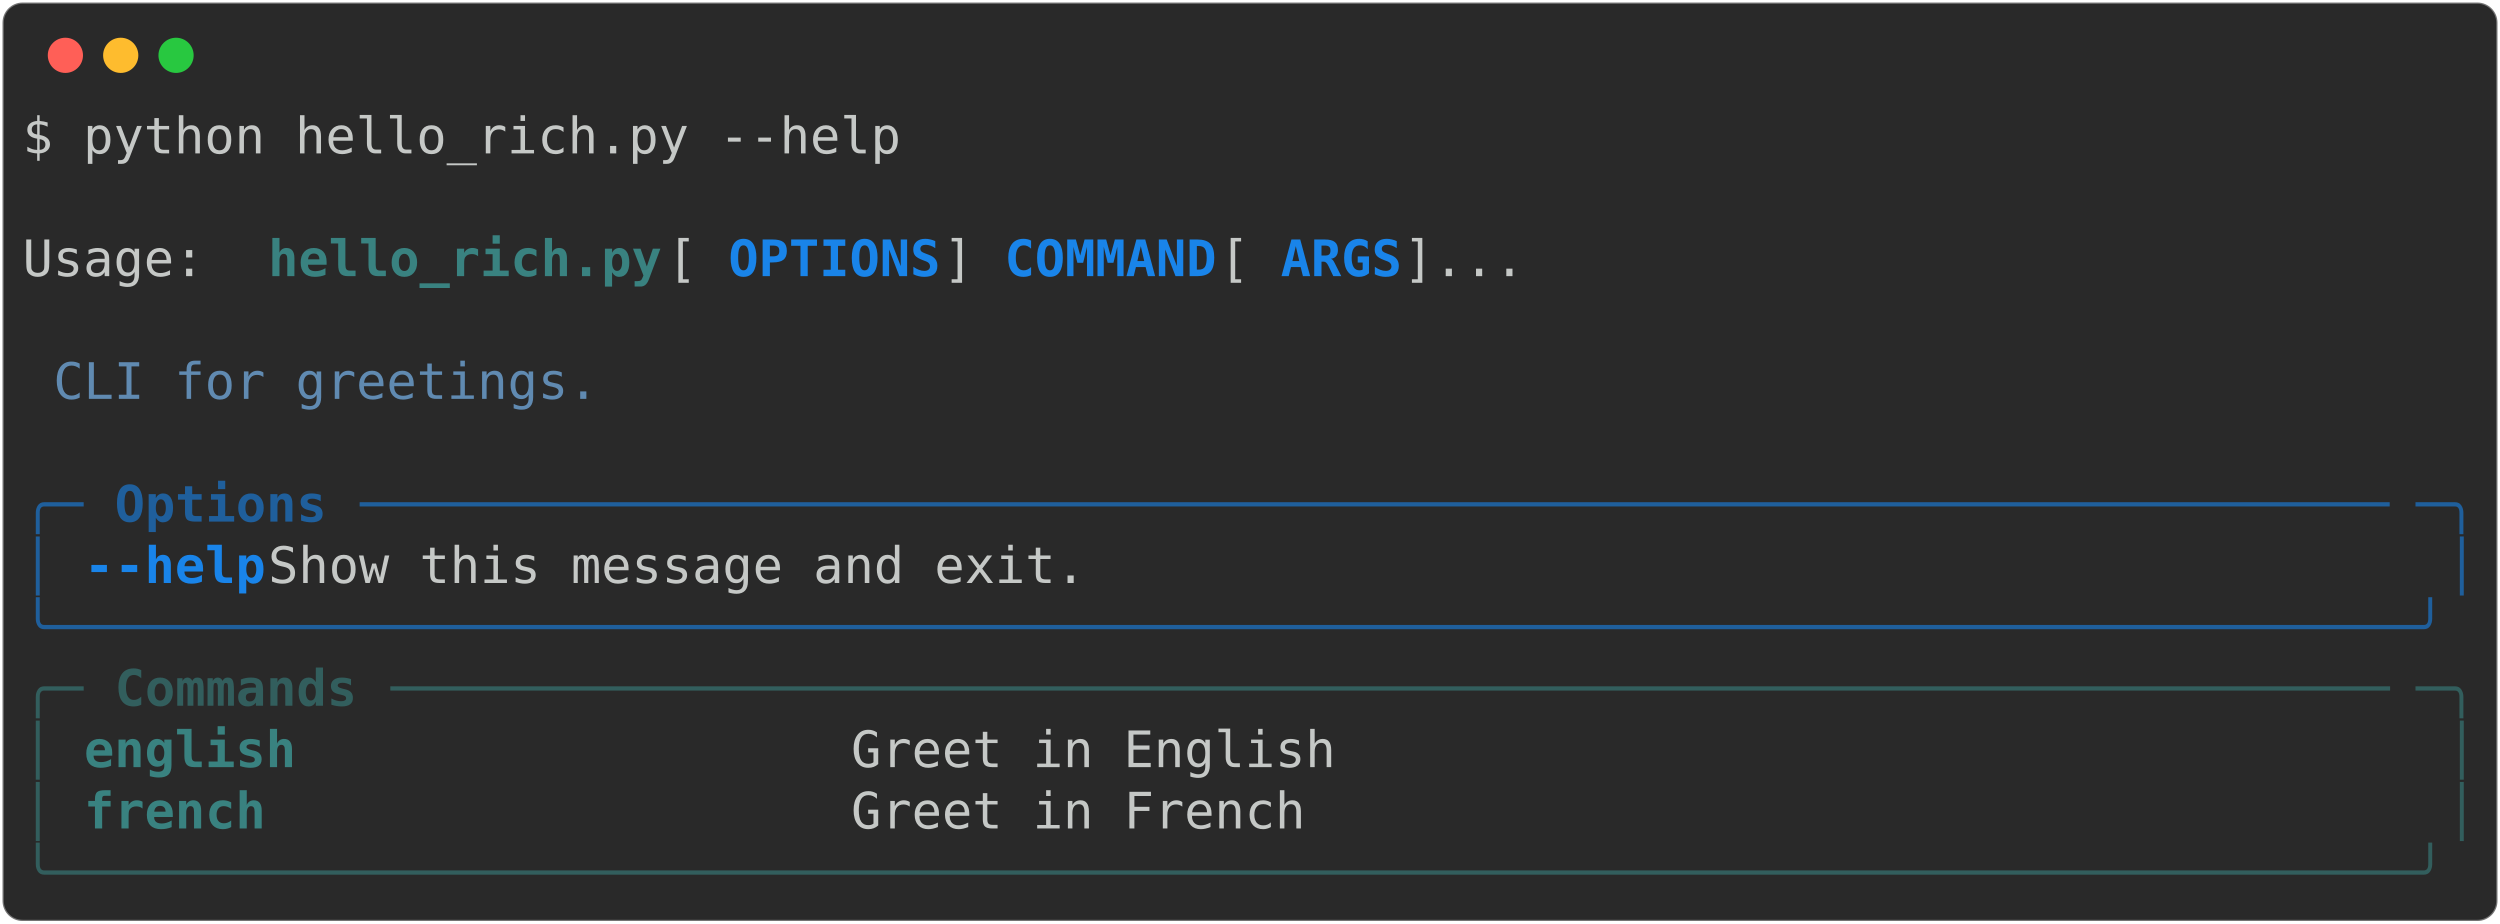
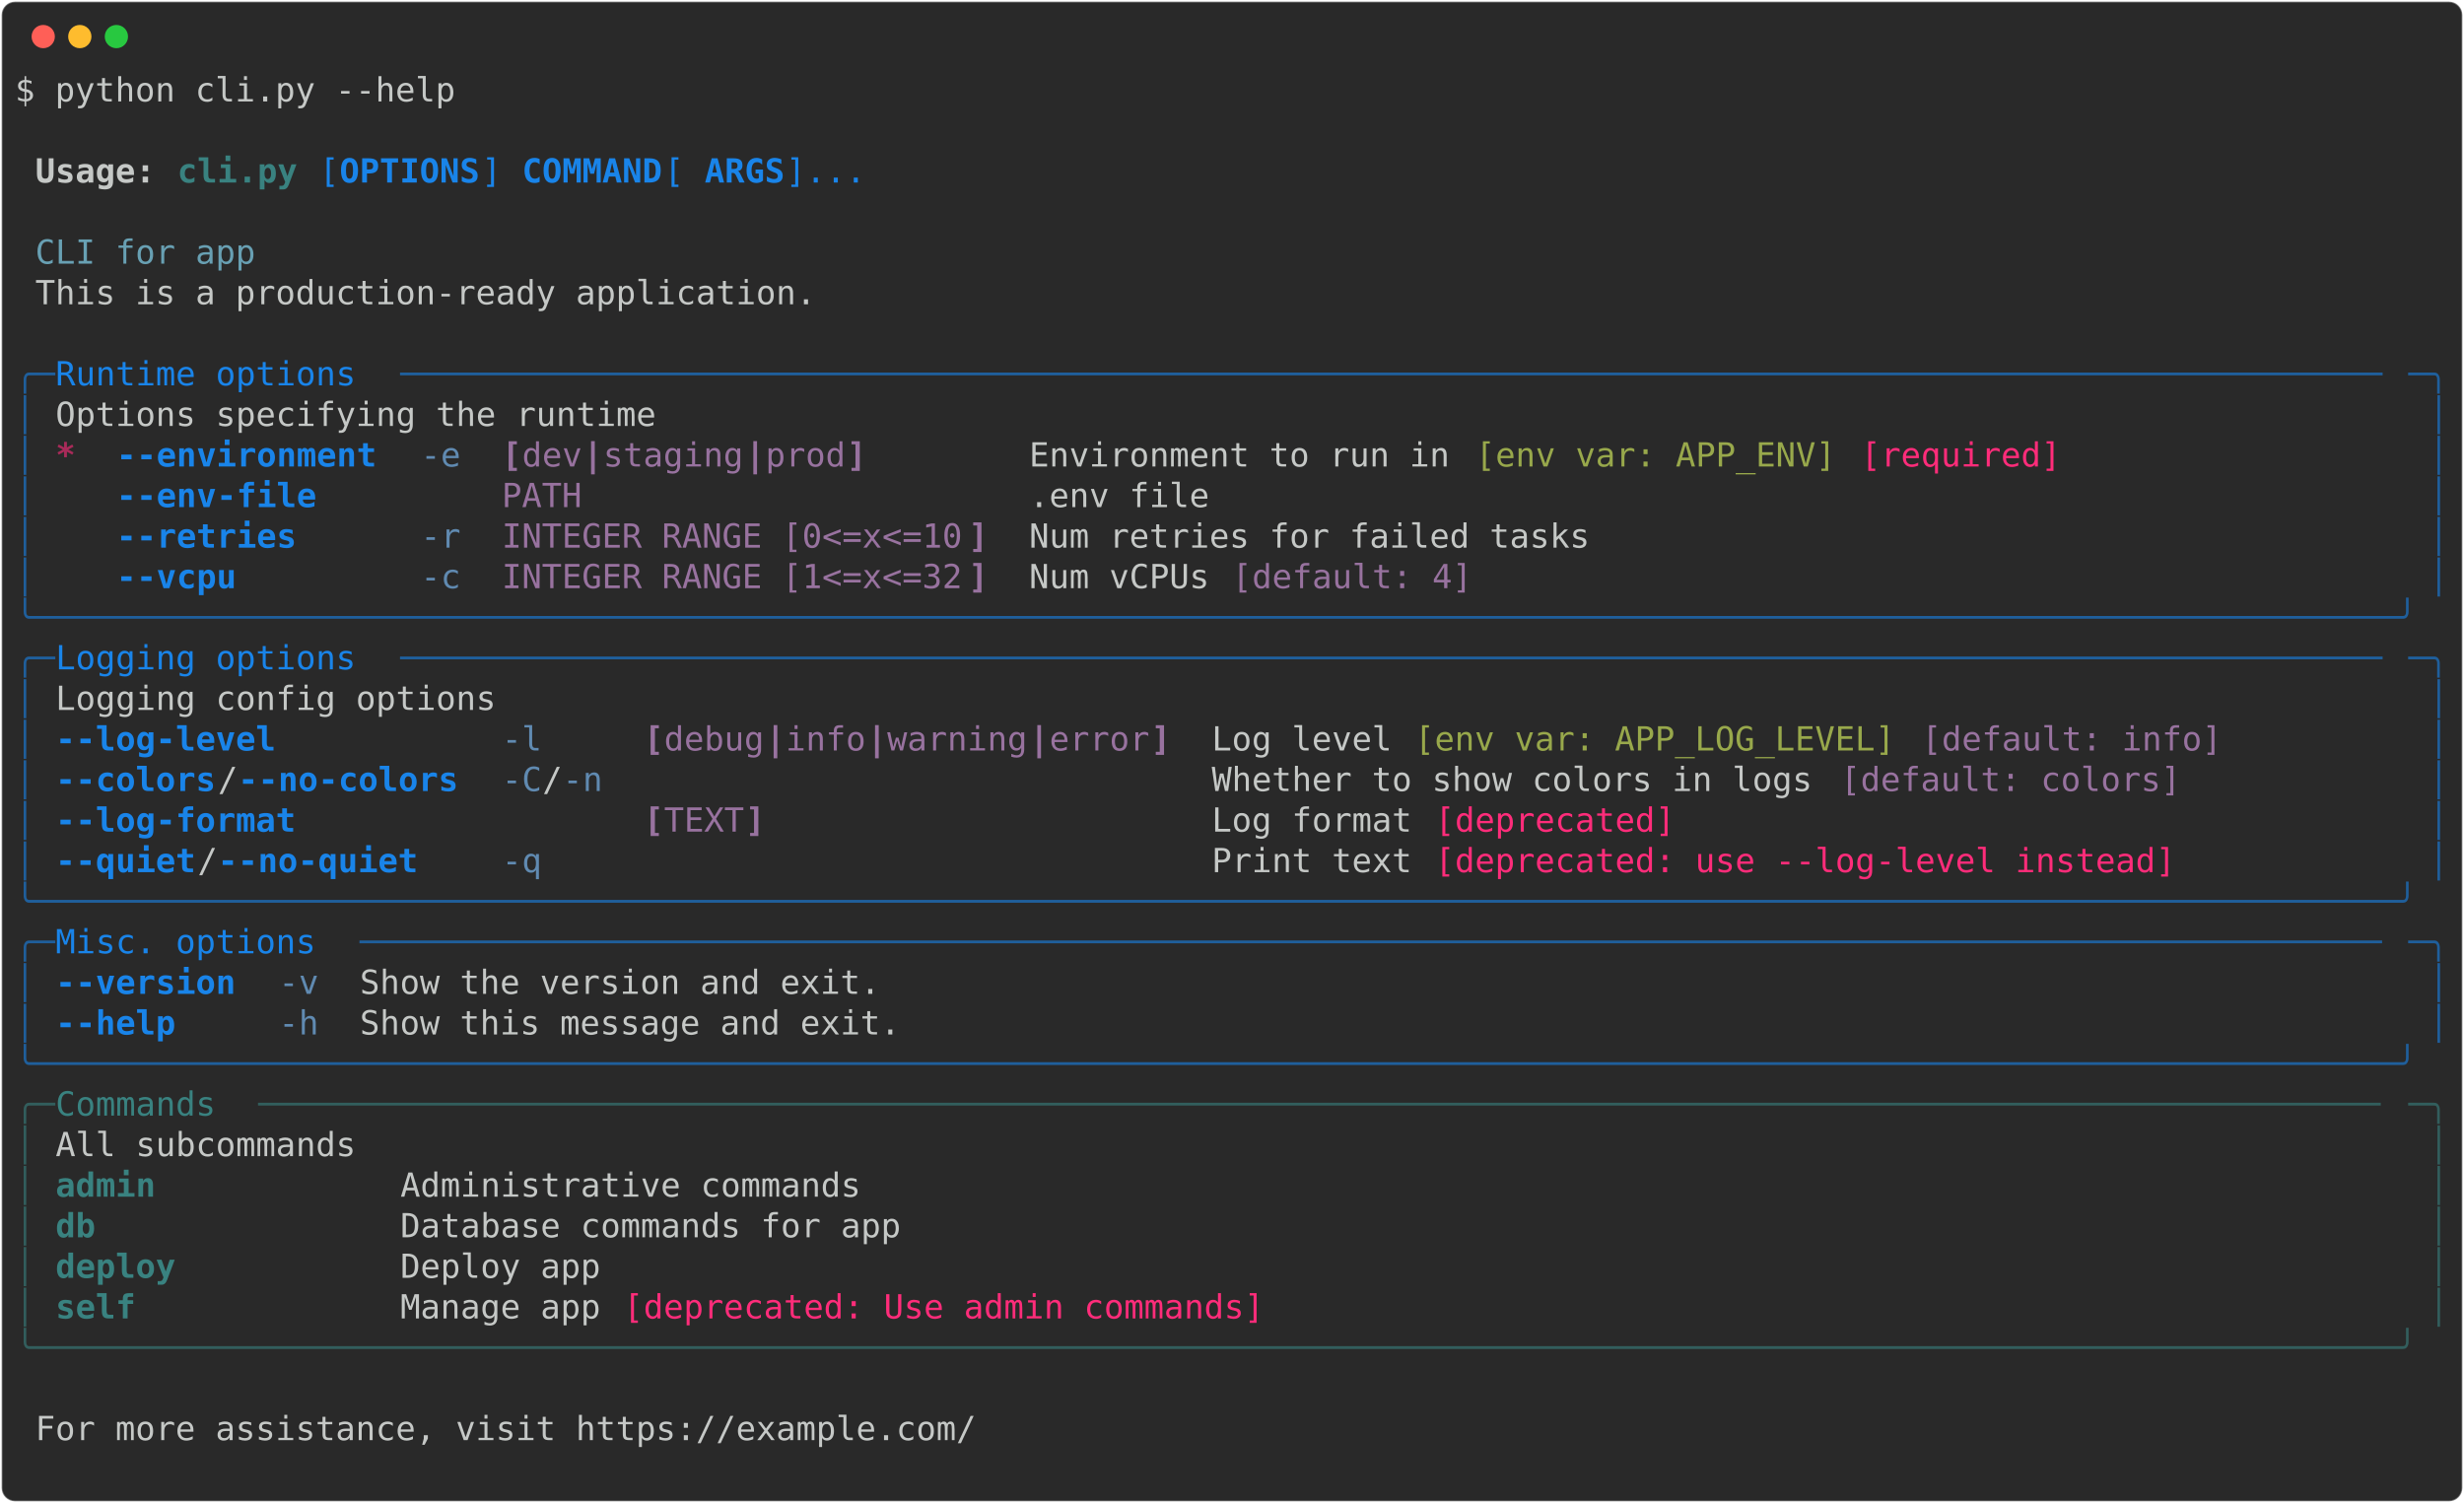
- <svg xmlns="http://www.w3.org/2000/svg" class="rich-terminal" viewBox="0 0 994 367.2">
+ <svg xmlns="http://www.w3.org/2000/svg" class="rich-terminal" viewBox="0 0 1482 904.0">
  <style>

    @font-face {
        font-family: "Fira Code";
        src: local("FiraCode-Regular"),
                url("https://cdnjs.cloudflare.com/ajax/libs/firacode/6.2.0/woff2/FiraCode-Regular.woff2") format("woff2"),
                url("https://cdnjs.cloudflare.com/ajax/libs/firacode/6.2.0/woff/FiraCode-Regular.woff") format("woff");
        font-style: normal;
        font-weight: 400;
    }
    @font-face {
        font-family: "Fira Code";
        src: local("FiraCode-Bold"),
                url("https://cdnjs.cloudflare.com/ajax/libs/firacode/6.2.0/woff2/FiraCode-Bold.woff2") format("woff2"),
                url("https://cdnjs.cloudflare.com/ajax/libs/firacode/6.2.0/woff/FiraCode-Bold.woff") format("woff");
        font-style: bold;
        font-weight: 700;
    }

-     .terminal-975480862-matrix {
+     .terminal-194782151-matrix {
        font-family: Fira Code, monospace;
        font-size: 20px;
        line-height: 24.4px;
        font-variant-east-asian: full-width;
    }

-     .terminal-975480862-title {
+     .terminal-194782151-title {
        font-size: 18px;
        font-weight: bold;
        font-family: arial;
    }

-     .terminal-975480862-r1 { fill: #c5c8c6 }
- .terminal-975480862-r2 { fill: #398280;font-weight: bold }
- .terminal-975480862-r3 { fill: #1984e9;font-weight: bold }
- .terminal-975480862-r4 { fill: #608ab1 }
- .terminal-975480862-r5 { fill: #1f5f9c }
- .terminal-975480862-r6 { fill: #1f5f9c;font-weight: bold }
- .terminal-975480862-r7 { fill: #325e5d }
- .terminal-975480862-r8 { fill: #325e5d;font-weight: bold }
+     .terminal-194782151-r1 { fill: #c5c8c6 }
+ .terminal-194782151-r2 { fill: #c5c8c6;font-weight: bold }
+ .terminal-194782151-r3 { fill: #398280;font-weight: bold }
+ .terminal-194782151-r4 { fill: #1984e9 }
+ .terminal-194782151-r5 { fill: #1984e9;font-weight: bold }
+ .terminal-194782151-r6 { fill: #68a0b3 }
+ .terminal-194782151-r7 { fill: #1f5f9c }
+ .terminal-194782151-r8 { fill: #a92a59;font-weight: bold }
+ .terminal-194782151-r9 { fill: #608ab1 }
+ .terminal-194782151-r10 { fill: #98729f;font-weight: bold }
+ .terminal-194782151-r11 { fill: #98729f }
+ .terminal-194782151-r12 { fill: #98a84b }
+ .terminal-194782151-r13 { fill: #ff2c7a }
+ .terminal-194782151-r14 { fill: #325e5d }
+ .terminal-194782151-r15 { fill: #398280 }
    </style>
  <defs>
-     <clipPath id="terminal-975480862-clip-terminal">
-       <rect x="0" y="0" width="975.0" height="316.2" />
-     </clipPath>
-     <clipPath id="terminal-975480862-line-0">
-       <rect x="0" y="1.5" width="976" height="24.65" />
-     </clipPath>
-     <clipPath id="terminal-975480862-line-1">
-       <rect x="0" y="25.9" width="976" height="24.65" />
-     </clipPath>
-     <clipPath id="terminal-975480862-line-2">
-       <rect x="0" y="50.3" width="976" height="24.65" />
-     </clipPath>
-     <clipPath id="terminal-975480862-line-3">
-       <rect x="0" y="74.7" width="976" height="24.65" />
-     </clipPath>
-     <clipPath id="terminal-975480862-line-4">
-       <rect x="0" y="99.1" width="976" height="24.65" />
-     </clipPath>
-     <clipPath id="terminal-975480862-line-5">
-       <rect x="0" y="123.5" width="976" height="24.65" />
-     </clipPath>
-     <clipPath id="terminal-975480862-line-6">
-       <rect x="0" y="147.9" width="976" height="24.65" />
-     </clipPath>
-     <clipPath id="terminal-975480862-line-7">
-       <rect x="0" y="172.3" width="976" height="24.65" />
-     </clipPath>
-     <clipPath id="terminal-975480862-line-8">
-       <rect x="0" y="196.7" width="976" height="24.65" />
-     </clipPath>
-     <clipPath id="terminal-975480862-line-9">
-       <rect x="0" y="221.1" width="976" height="24.65" />
-     </clipPath>
-     <clipPath id="terminal-975480862-line-10">
-       <rect x="0" y="245.5" width="976" height="24.65" />
-     </clipPath>
-     <clipPath id="terminal-975480862-line-11">
-       <rect x="0" y="269.9" width="976" height="24.65" />
+     <clipPath id="terminal-194782151-clip-terminal">
+       <rect x="0" y="0" width="1463.0" height="853.0" />
+     </clipPath>
+     <clipPath id="terminal-194782151-line-0">
+       <rect x="0" y="1.5" width="1464" height="24.65" />
+     </clipPath>
+     <clipPath id="terminal-194782151-line-1">
+       <rect x="0" y="25.9" width="1464" height="24.65" />
+     </clipPath>
+     <clipPath id="terminal-194782151-line-2">
+       <rect x="0" y="50.3" width="1464" height="24.65" />
+     </clipPath>
+     <clipPath id="terminal-194782151-line-3">
+       <rect x="0" y="74.7" width="1464" height="24.65" />
+     </clipPath>
+     <clipPath id="terminal-194782151-line-4">
+       <rect x="0" y="99.1" width="1464" height="24.65" />
+     </clipPath>
+     <clipPath id="terminal-194782151-line-5">
+       <rect x="0" y="123.5" width="1464" height="24.65" />
+     </clipPath>
+     <clipPath id="terminal-194782151-line-6">
+       <rect x="0" y="147.9" width="1464" height="24.65" />
+     </clipPath>
+     <clipPath id="terminal-194782151-line-7">
+       <rect x="0" y="172.3" width="1464" height="24.65" />
+     </clipPath>
+     <clipPath id="terminal-194782151-line-8">
+       <rect x="0" y="196.7" width="1464" height="24.65" />
+     </clipPath>
+     <clipPath id="terminal-194782151-line-9">
+       <rect x="0" y="221.1" width="1464" height="24.65" />
+     </clipPath>
+     <clipPath id="terminal-194782151-line-10">
+       <rect x="0" y="245.5" width="1464" height="24.65" />
+     </clipPath>
+     <clipPath id="terminal-194782151-line-11">
+       <rect x="0" y="269.9" width="1464" height="24.65" />
+     </clipPath>
+     <clipPath id="terminal-194782151-line-12">
+       <rect x="0" y="294.3" width="1464" height="24.65" />
+     </clipPath>
+     <clipPath id="terminal-194782151-line-13">
+       <rect x="0" y="318.7" width="1464" height="24.65" />
+     </clipPath>
+     <clipPath id="terminal-194782151-line-14">
+       <rect x="0" y="343.1" width="1464" height="24.65" />
+     </clipPath>
+     <clipPath id="terminal-194782151-line-15">
+       <rect x="0" y="367.5" width="1464" height="24.65" />
+     </clipPath>
+     <clipPath id="terminal-194782151-line-16">
+       <rect x="0" y="391.9" width="1464" height="24.65" />
+     </clipPath>
+     <clipPath id="terminal-194782151-line-17">
+       <rect x="0" y="416.3" width="1464" height="24.65" />
+     </clipPath>
+     <clipPath id="terminal-194782151-line-18">
+       <rect x="0" y="440.7" width="1464" height="24.65" />
+     </clipPath>
+     <clipPath id="terminal-194782151-line-19">
+       <rect x="0" y="465.1" width="1464" height="24.65" />
+     </clipPath>
+     <clipPath id="terminal-194782151-line-20">
+       <rect x="0" y="489.5" width="1464" height="24.65" />
+     </clipPath>
+     <clipPath id="terminal-194782151-line-21">
+       <rect x="0" y="513.9" width="1464" height="24.65" />
+     </clipPath>
+     <clipPath id="terminal-194782151-line-22">
+       <rect x="0" y="538.3" width="1464" height="24.65" />
+     </clipPath>
+     <clipPath id="terminal-194782151-line-23">
+       <rect x="0" y="562.7" width="1464" height="24.65" />
+     </clipPath>
+     <clipPath id="terminal-194782151-line-24">
+       <rect x="0" y="587.1" width="1464" height="24.65" />
+     </clipPath>
+     <clipPath id="terminal-194782151-line-25">
+       <rect x="0" y="611.5" width="1464" height="24.65" />
+     </clipPath>
+     <clipPath id="terminal-194782151-line-26">
+       <rect x="0" y="635.9" width="1464" height="24.65" />
+     </clipPath>
+     <clipPath id="terminal-194782151-line-27">
+       <rect x="0" y="660.3" width="1464" height="24.65" />
+     </clipPath>
+     <clipPath id="terminal-194782151-line-28">
+       <rect x="0" y="684.7" width="1464" height="24.65" />
+     </clipPath>
+     <clipPath id="terminal-194782151-line-29">
+       <rect x="0" y="709.1" width="1464" height="24.65" />
+     </clipPath>
+     <clipPath id="terminal-194782151-line-30">
+       <rect x="0" y="733.5" width="1464" height="24.65" />
+     </clipPath>
+     <clipPath id="terminal-194782151-line-31">
+       <rect x="0" y="757.9" width="1464" height="24.65" />
+     </clipPath>
+     <clipPath id="terminal-194782151-line-32">
+       <rect x="0" y="782.3" width="1464" height="24.65" />
+     </clipPath>
+     <clipPath id="terminal-194782151-line-33">
+       <rect x="0" y="806.7" width="1464" height="24.65" />
    </clipPath>
  </defs>
-   <rect fill="#292929" stroke="rgba(255,255,255,0.35)" stroke-width="1" x="1" y="1" width="992" height="365.2" rx="8" />
+   <rect fill="#292929" stroke="rgba(255,255,255,0.35)" stroke-width="1" x="1" y="1" width="1480" height="902" rx="8" />
  <g transform="translate(26,22)">
    <circle cx="0" cy="0" r="7" fill="#ff5f57" />
    <circle cx="22" cy="0" r="7" fill="#febc2e" />
    <circle cx="44" cy="0" r="7" fill="#28c840" />
  </g>
-   <g transform="translate(9, 41)" clip-path="url(#terminal-975480862-clip-terminal)">
-     <g class="terminal-975480862-matrix">
-       <text class="terminal-975480862-r1" x="0" y="20" textLength="353.8" clip-path="url(#terminal-975480862-line-0)">$ python hello_rich.py --help</text>
-       <text class="terminal-975480862-r1" x="976" y="20" textLength="12.2" clip-path="url(#terminal-975480862-line-0)">
- </text>
-       <text class="terminal-975480862-r1" x="976" y="44.4" textLength="12.2" clip-path="url(#terminal-975480862-line-1)">
- </text>
-       <text class="terminal-975480862-r1" x="0" y="68.8" textLength="97.6" clip-path="url(#terminal-975480862-line-2)"> Usage: </text>
-       <text class="terminal-975480862-r2" x="97.6" y="68.8" textLength="158.6" clip-path="url(#terminal-975480862-line-2)">hello_rich.py</text>
-       <text class="terminal-975480862-r1" x="256.2" y="68.8" textLength="24.4" clip-path="url(#terminal-975480862-line-2)"> [</text>
-       <text class="terminal-975480862-r3" x="280.6" y="68.8" textLength="85.4" clip-path="url(#terminal-975480862-line-2)">OPTIONS</text>
-       <text class="terminal-975480862-r1" x="366" y="68.8" textLength="24.4" clip-path="url(#terminal-975480862-line-2)">] </text>
-       <text class="terminal-975480862-r3" x="390.4" y="68.8" textLength="85.4" clip-path="url(#terminal-975480862-line-2)">COMMAND</text>
-       <text class="terminal-975480862-r1" x="475.8" y="68.8" textLength="24.4" clip-path="url(#terminal-975480862-line-2)"> [</text>
-       <text class="terminal-975480862-r3" x="500.2" y="68.8" textLength="48.8" clip-path="url(#terminal-975480862-line-2)">ARGS</text>
-       <text class="terminal-975480862-r1" x="549" y="68.8" textLength="427" clip-path="url(#terminal-975480862-line-2)">]...                               </text>
-       <text class="terminal-975480862-r1" x="976" y="68.8" textLength="12.2" clip-path="url(#terminal-975480862-line-2)">
- </text>
-       <text class="terminal-975480862-r1" x="976" y="93.2" textLength="12.2" clip-path="url(#terminal-975480862-line-3)">
- </text>
-       <text class="terminal-975480862-r4" x="12.2" y="117.6" textLength="219.6" clip-path="url(#terminal-975480862-line-4)">CLI for greetings.</text>
-       <text class="terminal-975480862-r1" x="976" y="117.6" textLength="12.2" clip-path="url(#terminal-975480862-line-4)">
- </text>
-       <text class="terminal-975480862-r1" x="976" y="142" textLength="12.2" clip-path="url(#terminal-975480862-line-5)">
- </text>
-       <text class="terminal-975480862-r5" x="0" y="166.4" textLength="24.4" clip-path="url(#terminal-975480862-line-6)">╭─</text>
-       <text class="terminal-975480862-r6" x="36.6" y="166.4" textLength="85.4" clip-path="url(#terminal-975480862-line-6)">Options</text>
-       <text class="terminal-975480862-r5" x="134.2" y="166.4" textLength="817.4" clip-path="url(#terminal-975480862-line-6)">───────────────────────────────────────────────────────────────────</text>
-       <text class="terminal-975480862-r5" x="951.6" y="166.4" textLength="24.4" clip-path="url(#terminal-975480862-line-6)">─╮</text>
-       <text class="terminal-975480862-r1" x="976" y="166.4" textLength="12.2" clip-path="url(#terminal-975480862-line-6)">
- </text>
-       <text class="terminal-975480862-r5" x="0" y="190.8" textLength="12.2" clip-path="url(#terminal-975480862-line-7)">│</text>
-       <text class="terminal-975480862-r3" x="24.4" y="190.8" textLength="73.2" clip-path="url(#terminal-975480862-line-7)">--help</text>
-       <text class="terminal-975480862-r1" x="97.6" y="190.8" textLength="866.2" clip-path="url(#terminal-975480862-line-7)">  Show this message and exit.                                          </text>
-       <text class="terminal-975480862-r5" x="963.8" y="190.8" textLength="12.2" clip-path="url(#terminal-975480862-line-7)">│</text>
-       <text class="terminal-975480862-r1" x="976" y="190.8" textLength="12.2" clip-path="url(#terminal-975480862-line-7)">
- </text>
-       <text class="terminal-975480862-r5" x="0" y="215.2" textLength="976" clip-path="url(#terminal-975480862-line-8)">╰──────────────────────────────────────────────────────────────────────────────╯</text>
-       <text class="terminal-975480862-r1" x="976" y="215.2" textLength="12.2" clip-path="url(#terminal-975480862-line-8)">
- </text>
-       <text class="terminal-975480862-r7" x="0" y="239.6" textLength="24.4" clip-path="url(#terminal-975480862-line-9)">╭─</text>
-       <text class="terminal-975480862-r8" x="36.6" y="239.6" textLength="97.6" clip-path="url(#terminal-975480862-line-9)">Commands</text>
-       <text class="terminal-975480862-r7" x="146.4" y="239.6" textLength="805.2" clip-path="url(#terminal-975480862-line-9)">──────────────────────────────────────────────────────────────────</text>
-       <text class="terminal-975480862-r7" x="951.6" y="239.6" textLength="24.4" clip-path="url(#terminal-975480862-line-9)">─╮</text>
-       <text class="terminal-975480862-r1" x="976" y="239.6" textLength="12.2" clip-path="url(#terminal-975480862-line-9)">
- </text>
-       <text class="terminal-975480862-r7" x="0" y="264" textLength="12.2" clip-path="url(#terminal-975480862-line-10)">│</text>
-       <text class="terminal-975480862-r2" x="24.4" y="264" textLength="292.8" clip-path="url(#terminal-975480862-line-10)">english                 </text>
-       <text class="terminal-975480862-r1" x="329.4" y="264" textLength="634.4" clip-path="url(#terminal-975480862-line-10)"> Greet in English                                   </text>
-       <text class="terminal-975480862-r7" x="963.8" y="264" textLength="12.2" clip-path="url(#terminal-975480862-line-10)">│</text>
-       <text class="terminal-975480862-r1" x="976" y="264" textLength="12.2" clip-path="url(#terminal-975480862-line-10)">
- </text>
-       <text class="terminal-975480862-r7" x="0" y="288.4" textLength="12.2" clip-path="url(#terminal-975480862-line-11)">│</text>
-       <text class="terminal-975480862-r2" x="24.4" y="288.4" textLength="292.8" clip-path="url(#terminal-975480862-line-11)">french                  </text>
-       <text class="terminal-975480862-r1" x="329.4" y="288.4" textLength="634.4" clip-path="url(#terminal-975480862-line-11)"> Greet in French                                    </text>
-       <text class="terminal-975480862-r7" x="963.8" y="288.4" textLength="12.2" clip-path="url(#terminal-975480862-line-11)">│</text>
-       <text class="terminal-975480862-r1" x="976" y="288.4" textLength="12.2" clip-path="url(#terminal-975480862-line-11)">
- </text>
-       <text class="terminal-975480862-r7" x="0" y="312.8" textLength="976" clip-path="url(#terminal-975480862-line-12)">╰──────────────────────────────────────────────────────────────────────────────╯</text>
-       <text class="terminal-975480862-r1" x="976" y="312.8" textLength="12.2" clip-path="url(#terminal-975480862-line-12)">
+   <g transform="translate(9, 41)" clip-path="url(#terminal-194782151-clip-terminal)">
+     <g class="terminal-194782151-matrix">
+       <text class="terminal-194782151-r1" x="0" y="20" textLength="268.4" clip-path="url(#terminal-194782151-line-0)">$ python cli.py --help</text>
+       <text class="terminal-194782151-r1" x="1464" y="20" textLength="12.2" clip-path="url(#terminal-194782151-line-0)">
+ </text>
+       <text class="terminal-194782151-r1" x="1464" y="44.4" textLength="12.2" clip-path="url(#terminal-194782151-line-1)">
+ </text>
+       <text class="terminal-194782151-r2" x="12.2" y="68.8" textLength="73.2" clip-path="url(#terminal-194782151-line-2)">Usage:</text>
+       <text class="terminal-194782151-r3" x="97.6" y="68.8" textLength="73.2" clip-path="url(#terminal-194782151-line-2)">cli.py</text>
+       <text class="terminal-194782151-r4" x="183" y="68.8" textLength="12.2" clip-path="url(#terminal-194782151-line-2)">[</text>
+       <text class="terminal-194782151-r5" x="195.2" y="68.8" textLength="85.4" clip-path="url(#terminal-194782151-line-2)">OPTIONS</text>
+       <text class="terminal-194782151-r4" x="280.6" y="68.8" textLength="24.4" clip-path="url(#terminal-194782151-line-2)">] </text>
+       <text class="terminal-194782151-r5" x="305" y="68.8" textLength="85.4" clip-path="url(#terminal-194782151-line-2)">COMMAND</text>
+       <text class="terminal-194782151-r4" x="390.4" y="68.8" textLength="24.4" clip-path="url(#terminal-194782151-line-2)"> [</text>
+       <text class="terminal-194782151-r5" x="414.8" y="68.8" textLength="48.8" clip-path="url(#terminal-194782151-line-2)">ARGS</text>
+       <text class="terminal-194782151-r4" x="463.6" y="68.8" textLength="48.8" clip-path="url(#terminal-194782151-line-2)">]...</text>
+       <text class="terminal-194782151-r1" x="1464" y="68.8" textLength="12.2" clip-path="url(#terminal-194782151-line-2)">
+ </text>
+       <text class="terminal-194782151-r1" x="1464" y="93.2" textLength="12.2" clip-path="url(#terminal-194782151-line-3)">
+ </text>
+       <text class="terminal-194782151-r6" x="12.2" y="117.6" textLength="134.2" clip-path="url(#terminal-194782151-line-4)">CLI for app</text>
+       <text class="terminal-194782151-r1" x="1464" y="117.6" textLength="12.2" clip-path="url(#terminal-194782151-line-4)">
+ </text>
+       <text class="terminal-194782151-r1" x="12.2" y="142" textLength="475.8" clip-path="url(#terminal-194782151-line-5)">This is a production-ready application.</text>
+       <text class="terminal-194782151-r1" x="1464" y="142" textLength="12.2" clip-path="url(#terminal-194782151-line-5)">
+ </text>
+       <text class="terminal-194782151-r1" x="1464" y="166.4" textLength="12.2" clip-path="url(#terminal-194782151-line-6)">
+ </text>
+       <text class="terminal-194782151-r7" x="0" y="190.8" textLength="24.4" clip-path="url(#terminal-194782151-line-7)">╭─</text>
+       <text class="terminal-194782151-r4" x="24.4" y="190.8" textLength="207.4" clip-path="url(#terminal-194782151-line-7)"> Runtime options </text>
+       <text class="terminal-194782151-r7" x="231.8" y="190.8" textLength="1207.8" clip-path="url(#terminal-194782151-line-7)">───────────────────────────────────────────────────────────────────────────────────────────────────</text>
+       <text class="terminal-194782151-r7" x="1439.6" y="190.8" textLength="24.4" clip-path="url(#terminal-194782151-line-7)">─╮</text>
+       <text class="terminal-194782151-r1" x="1464" y="190.8" textLength="12.2" clip-path="url(#terminal-194782151-line-7)">
+ </text>
+       <text class="terminal-194782151-r7" x="0" y="215.2" textLength="12.2" clip-path="url(#terminal-194782151-line-8)">│</text>
+       <text class="terminal-194782151-r1" x="24.4" y="215.2" textLength="366" clip-path="url(#terminal-194782151-line-8)">Options specifying the runtime</text>
+       <text class="terminal-194782151-r7" x="1451.8" y="215.2" textLength="12.2" clip-path="url(#terminal-194782151-line-8)">│</text>
+       <text class="terminal-194782151-r1" x="1464" y="215.2" textLength="12.2" clip-path="url(#terminal-194782151-line-8)">
+ </text>
+       <text class="terminal-194782151-r7" x="0" y="239.6" textLength="12.2" clip-path="url(#terminal-194782151-line-9)">│</text>
+       <text class="terminal-194782151-r8" x="24.4" y="239.6" textLength="12.2" clip-path="url(#terminal-194782151-line-9)">*</text>
+       <text class="terminal-194782151-r5" x="61" y="239.6" textLength="158.6" clip-path="url(#terminal-194782151-line-9)">--environment</text>
+       <text class="terminal-194782151-r9" x="244" y="239.6" textLength="24.4" clip-path="url(#terminal-194782151-line-9)">-e</text>
+       <text class="terminal-194782151-r10" x="292.8" y="239.6" textLength="12.2" clip-path="url(#terminal-194782151-line-9)">[</text>
+       <text class="terminal-194782151-r11" x="305" y="239.6" textLength="36.6" clip-path="url(#terminal-194782151-line-9)">dev</text>
+       <text class="terminal-194782151-r10" x="341.6" y="239.6" textLength="12.2" clip-path="url(#terminal-194782151-line-9)">|</text>
+       <text class="terminal-194782151-r11" x="353.8" y="239.6" textLength="85.4" clip-path="url(#terminal-194782151-line-9)">staging</text>
+       <text class="terminal-194782151-r10" x="439.2" y="239.6" textLength="12.2" clip-path="url(#terminal-194782151-line-9)">|</text>
+       <text class="terminal-194782151-r11" x="451.4" y="239.6" textLength="48.8" clip-path="url(#terminal-194782151-line-9)">prod</text>
+       <text class="terminal-194782151-r10" x="500.2" y="239.6" textLength="12.2" clip-path="url(#terminal-194782151-line-9)">]</text>
+       <text class="terminal-194782151-r1" x="610" y="239.6" textLength="256.2" clip-path="url(#terminal-194782151-line-9)">Environment to run in</text>
+       <text class="terminal-194782151-r12" x="878.4" y="239.6" textLength="219.6" clip-path="url(#terminal-194782151-line-9)">[env var: APP_ENV]</text>
+       <text class="terminal-194782151-r13" x="1110.2" y="239.6" textLength="122" clip-path="url(#terminal-194782151-line-9)">[required]</text>
+       <text class="terminal-194782151-r7" x="1451.8" y="239.6" textLength="12.2" clip-path="url(#terminal-194782151-line-9)">│</text>
+       <text class="terminal-194782151-r1" x="1464" y="239.6" textLength="12.2" clip-path="url(#terminal-194782151-line-9)">
+ </text>
+       <text class="terminal-194782151-r7" x="0" y="264" textLength="12.2" clip-path="url(#terminal-194782151-line-10)">│</text>
+       <text class="terminal-194782151-r5" x="61" y="264" textLength="158.6" clip-path="url(#terminal-194782151-line-10)">--env-file   </text>
+       <text class="terminal-194782151-r11" x="292.8" y="264" textLength="292.8" clip-path="url(#terminal-194782151-line-10)">PATH                    </text>
+       <text class="terminal-194782151-r1" x="610" y="264" textLength="109.8" clip-path="url(#terminal-194782151-line-10)">.env file</text>
+       <text class="terminal-194782151-r7" x="1451.8" y="264" textLength="12.2" clip-path="url(#terminal-194782151-line-10)">│</text>
+       <text class="terminal-194782151-r1" x="1464" y="264" textLength="12.2" clip-path="url(#terminal-194782151-line-10)">
+ </text>
+       <text class="terminal-194782151-r7" x="0" y="288.4" textLength="12.2" clip-path="url(#terminal-194782151-line-11)">│</text>
+       <text class="terminal-194782151-r5" x="61" y="288.4" textLength="158.6" clip-path="url(#terminal-194782151-line-11)">--retries    </text>
+       <text class="terminal-194782151-r9" x="244" y="288.4" textLength="24.4" clip-path="url(#terminal-194782151-line-11)">-r</text>
+       <text class="terminal-194782151-r11" x="292.8" y="288.4" textLength="280.6" clip-path="url(#terminal-194782151-line-11)">INTEGER RANGE [0&lt;=x&lt;=10</text>
+       <text class="terminal-194782151-r10" x="573.4" y="288.4" textLength="12.2" clip-path="url(#terminal-194782151-line-11)">]</text>
+       <text class="terminal-194782151-r1" x="610" y="288.4" textLength="341.6" clip-path="url(#terminal-194782151-line-11)">Num retries for failed tasks</text>
+       <text class="terminal-194782151-r7" x="1451.8" y="288.4" textLength="12.2" clip-path="url(#terminal-194782151-line-11)">│</text>
+       <text class="terminal-194782151-r1" x="1464" y="288.4" textLength="12.2" clip-path="url(#terminal-194782151-line-11)">
+ </text>
+       <text class="terminal-194782151-r7" x="0" y="312.8" textLength="12.2" clip-path="url(#terminal-194782151-line-12)">│</text>
+       <text class="terminal-194782151-r5" x="61" y="312.8" textLength="158.6" clip-path="url(#terminal-194782151-line-12)">--vcpu       </text>
+       <text class="terminal-194782151-r9" x="244" y="312.8" textLength="24.4" clip-path="url(#terminal-194782151-line-12)">-c</text>
+       <text class="terminal-194782151-r11" x="292.8" y="312.8" textLength="280.6" clip-path="url(#terminal-194782151-line-12)">INTEGER RANGE [1&lt;=x&lt;=32</text>
+       <text class="terminal-194782151-r10" x="573.4" y="312.8" textLength="12.2" clip-path="url(#terminal-194782151-line-12)">]</text>
+       <text class="terminal-194782151-r1" x="610" y="312.8" textLength="109.8" clip-path="url(#terminal-194782151-line-12)">Num vCPUs</text>
+       <text class="terminal-194782151-r11" x="732" y="312.8" textLength="146.4" clip-path="url(#terminal-194782151-line-12)">[default: 4]</text>
+       <text class="terminal-194782151-r7" x="1451.8" y="312.8" textLength="12.2" clip-path="url(#terminal-194782151-line-12)">│</text>
+       <text class="terminal-194782151-r1" x="1464" y="312.8" textLength="12.2" clip-path="url(#terminal-194782151-line-12)">
+ </text>
+       <text class="terminal-194782151-r7" x="0" y="337.2" textLength="1464" clip-path="url(#terminal-194782151-line-13)">╰──────────────────────────────────────────────────────────────────────────────────────────────────────────────────────╯</text>
+       <text class="terminal-194782151-r1" x="1464" y="337.2" textLength="12.2" clip-path="url(#terminal-194782151-line-13)">
+ </text>
+       <text class="terminal-194782151-r7" x="0" y="361.6" textLength="24.4" clip-path="url(#terminal-194782151-line-14)">╭─</text>
+       <text class="terminal-194782151-r4" x="24.4" y="361.6" textLength="207.4" clip-path="url(#terminal-194782151-line-14)"> Logging options </text>
+       <text class="terminal-194782151-r7" x="231.8" y="361.6" textLength="1207.8" clip-path="url(#terminal-194782151-line-14)">───────────────────────────────────────────────────────────────────────────────────────────────────</text>
+       <text class="terminal-194782151-r7" x="1439.6" y="361.6" textLength="24.4" clip-path="url(#terminal-194782151-line-14)">─╮</text>
+       <text class="terminal-194782151-r1" x="1464" y="361.6" textLength="12.2" clip-path="url(#terminal-194782151-line-14)">
+ </text>
+       <text class="terminal-194782151-r7" x="0" y="386" textLength="12.2" clip-path="url(#terminal-194782151-line-15)">│</text>
+       <text class="terminal-194782151-r1" x="24.4" y="386" textLength="268.4" clip-path="url(#terminal-194782151-line-15)">Logging config options</text>
+       <text class="terminal-194782151-r7" x="1451.8" y="386" textLength="12.2" clip-path="url(#terminal-194782151-line-15)">│</text>
+       <text class="terminal-194782151-r1" x="1464" y="386" textLength="12.2" clip-path="url(#terminal-194782151-line-15)">
+ </text>
+       <text class="terminal-194782151-r7" x="0" y="410.4" textLength="12.2" clip-path="url(#terminal-194782151-line-16)">│</text>
+       <text class="terminal-194782151-r5" x="24.4" y="410.4" textLength="244" clip-path="url(#terminal-194782151-line-16)">--log-level         </text>
+       <text class="terminal-194782151-r9" x="292.8" y="410.4" textLength="61" clip-path="url(#terminal-194782151-line-16)">-l   </text>
+       <text class="terminal-194782151-r10" x="378.2" y="410.4" textLength="12.2" clip-path="url(#terminal-194782151-line-16)">[</text>
+       <text class="terminal-194782151-r11" x="390.4" y="410.4" textLength="61" clip-path="url(#terminal-194782151-line-16)">debug</text>
+       <text class="terminal-194782151-r10" x="451.4" y="410.4" textLength="12.2" clip-path="url(#terminal-194782151-line-16)">|</text>
+       <text class="terminal-194782151-r11" x="463.6" y="410.4" textLength="48.8" clip-path="url(#terminal-194782151-line-16)">info</text>
+       <text class="terminal-194782151-r10" x="512.4" y="410.4" textLength="12.2" clip-path="url(#terminal-194782151-line-16)">|</text>
+       <text class="terminal-194782151-r11" x="524.6" y="410.4" textLength="85.4" clip-path="url(#terminal-194782151-line-16)">warning</text>
+       <text class="terminal-194782151-r10" x="610" y="410.4" textLength="12.2" clip-path="url(#terminal-194782151-line-16)">|</text>
+       <text class="terminal-194782151-r11" x="622.2" y="410.4" textLength="61" clip-path="url(#terminal-194782151-line-16)">error</text>
+       <text class="terminal-194782151-r10" x="683.2" y="410.4" textLength="12.2" clip-path="url(#terminal-194782151-line-16)">]</text>
+       <text class="terminal-194782151-r1" x="719.8" y="410.4" textLength="109.8" clip-path="url(#terminal-194782151-line-16)">Log level</text>
+       <text class="terminal-194782151-r12" x="841.8" y="410.4" textLength="292.8" clip-path="url(#terminal-194782151-line-16)">[env var: APP_LOG_LEVEL]</text>
+       <text class="terminal-194782151-r11" x="1146.8" y="410.4" textLength="183" clip-path="url(#terminal-194782151-line-16)">[default: info]</text>
+       <text class="terminal-194782151-r7" x="1451.8" y="410.4" textLength="12.2" clip-path="url(#terminal-194782151-line-16)">│</text>
+       <text class="terminal-194782151-r1" x="1464" y="410.4" textLength="12.2" clip-path="url(#terminal-194782151-line-16)">
+ </text>
+       <text class="terminal-194782151-r7" x="0" y="434.8" textLength="12.2" clip-path="url(#terminal-194782151-line-17)">│</text>
+       <text class="terminal-194782151-r5" x="24.4" y="434.8" textLength="97.6" clip-path="url(#terminal-194782151-line-17)">--colors</text>
+       <text class="terminal-194782151-r1" x="122" y="434.8" textLength="12.2" clip-path="url(#terminal-194782151-line-17)">/</text>
+       <text class="terminal-194782151-r5" x="134.2" y="434.8" textLength="134.2" clip-path="url(#terminal-194782151-line-17)">--no-colors</text>
+       <text class="terminal-194782151-r9" x="292.8" y="434.8" textLength="24.4" clip-path="url(#terminal-194782151-line-17)">-C</text>
+       <text class="terminal-194782151-r1" x="317.2" y="434.8" textLength="12.2" clip-path="url(#terminal-194782151-line-17)">/</text>
+       <text class="terminal-194782151-r9" x="329.4" y="434.8" textLength="24.4" clip-path="url(#terminal-194782151-line-17)">-n</text>
+       <text class="terminal-194782151-r1" x="719.8" y="434.8" textLength="366" clip-path="url(#terminal-194782151-line-17)">Whether to show colors in logs</text>
+       <text class="terminal-194782151-r11" x="1098" y="434.8" textLength="207.4" clip-path="url(#terminal-194782151-line-17)">[default: colors]</text>
+       <text class="terminal-194782151-r7" x="1451.8" y="434.8" textLength="12.2" clip-path="url(#terminal-194782151-line-17)">│</text>
+       <text class="terminal-194782151-r1" x="1464" y="434.8" textLength="12.2" clip-path="url(#terminal-194782151-line-17)">
+ </text>
+       <text class="terminal-194782151-r7" x="0" y="459.2" textLength="12.2" clip-path="url(#terminal-194782151-line-18)">│</text>
+       <text class="terminal-194782151-r5" x="24.4" y="459.2" textLength="244" clip-path="url(#terminal-194782151-line-18)">--log-format        </text>
+       <text class="terminal-194782151-r10" x="378.2" y="459.2" textLength="12.2" clip-path="url(#terminal-194782151-line-18)">[</text>
+       <text class="terminal-194782151-r11" x="390.4" y="459.2" textLength="48.8" clip-path="url(#terminal-194782151-line-18)">TEXT</text>
+       <text class="terminal-194782151-r10" x="439.2" y="459.2" textLength="12.2" clip-path="url(#terminal-194782151-line-18)">]</text>
+       <text class="terminal-194782151-r1" x="719.8" y="459.2" textLength="122" clip-path="url(#terminal-194782151-line-18)">Log format</text>
+       <text class="terminal-194782151-r13" x="854" y="459.2" textLength="146.4" clip-path="url(#terminal-194782151-line-18)">[deprecated]</text>
+       <text class="terminal-194782151-r7" x="1451.8" y="459.2" textLength="12.2" clip-path="url(#terminal-194782151-line-18)">│</text>
+       <text class="terminal-194782151-r1" x="1464" y="459.2" textLength="12.2" clip-path="url(#terminal-194782151-line-18)">
+ </text>
+       <text class="terminal-194782151-r7" x="0" y="483.6" textLength="12.2" clip-path="url(#terminal-194782151-line-19)">│</text>
+       <text class="terminal-194782151-r5" x="24.4" y="483.6" textLength="85.4" clip-path="url(#terminal-194782151-line-19)">--quiet</text>
+       <text class="terminal-194782151-r1" x="109.8" y="483.6" textLength="12.2" clip-path="url(#terminal-194782151-line-19)">/</text>
+       <text class="terminal-194782151-r5" x="122" y="483.6" textLength="122" clip-path="url(#terminal-194782151-line-19)">--no-quiet</text>
+       <text class="terminal-194782151-r9" x="292.8" y="483.6" textLength="61" clip-path="url(#terminal-194782151-line-19)">-q   </text>
+       <text class="terminal-194782151-r1" x="719.8" y="483.6" textLength="122" clip-path="url(#terminal-194782151-line-19)">Print text</text>
+       <text class="terminal-194782151-r13" x="854" y="483.6" textLength="451.4" clip-path="url(#terminal-194782151-line-19)">[deprecated: use --log-level instead]</text>
+       <text class="terminal-194782151-r7" x="1451.8" y="483.6" textLength="12.2" clip-path="url(#terminal-194782151-line-19)">│</text>
+       <text class="terminal-194782151-r1" x="1464" y="483.6" textLength="12.2" clip-path="url(#terminal-194782151-line-19)">
+ </text>
+       <text class="terminal-194782151-r7" x="0" y="508" textLength="1464" clip-path="url(#terminal-194782151-line-20)">╰──────────────────────────────────────────────────────────────────────────────────────────────────────────────────────╯</text>
+       <text class="terminal-194782151-r1" x="1464" y="508" textLength="12.2" clip-path="url(#terminal-194782151-line-20)">
+ </text>
+       <text class="terminal-194782151-r7" x="0" y="532.4" textLength="24.4" clip-path="url(#terminal-194782151-line-21)">╭─</text>
+       <text class="terminal-194782151-r4" x="24.4" y="532.4" textLength="183" clip-path="url(#terminal-194782151-line-21)"> Misc. options </text>
+       <text class="terminal-194782151-r7" x="207.4" y="532.4" textLength="1232.2" clip-path="url(#terminal-194782151-line-21)">─────────────────────────────────────────────────────────────────────────────────────────────────────</text>
+       <text class="terminal-194782151-r7" x="1439.6" y="532.4" textLength="24.4" clip-path="url(#terminal-194782151-line-21)">─╮</text>
+       <text class="terminal-194782151-r1" x="1464" y="532.4" textLength="12.2" clip-path="url(#terminal-194782151-line-21)">
+ </text>
+       <text class="terminal-194782151-r7" x="0" y="556.8" textLength="12.2" clip-path="url(#terminal-194782151-line-22)">│</text>
+       <text class="terminal-194782151-r5" x="24.4" y="556.8" textLength="109.8" clip-path="url(#terminal-194782151-line-22)">--version</text>
+       <text class="terminal-194782151-r9" x="158.6" y="556.8" textLength="24.4" clip-path="url(#terminal-194782151-line-22)">-v</text>
+       <text class="terminal-194782151-r1" x="207.4" y="556.8" textLength="317.2" clip-path="url(#terminal-194782151-line-22)">Show the version and exit.</text>
+       <text class="terminal-194782151-r7" x="1451.8" y="556.8" textLength="12.2" clip-path="url(#terminal-194782151-line-22)">│</text>
+       <text class="terminal-194782151-r1" x="1464" y="556.8" textLength="12.2" clip-path="url(#terminal-194782151-line-22)">
+ </text>
+       <text class="terminal-194782151-r7" x="0" y="581.2" textLength="12.2" clip-path="url(#terminal-194782151-line-23)">│</text>
+       <text class="terminal-194782151-r5" x="24.4" y="581.2" textLength="109.8" clip-path="url(#terminal-194782151-line-23)">--help   </text>
+       <text class="terminal-194782151-r9" x="158.6" y="581.2" textLength="24.4" clip-path="url(#terminal-194782151-line-23)">-h</text>
+       <text class="terminal-194782151-r1" x="207.4" y="581.2" textLength="329.4" clip-path="url(#terminal-194782151-line-23)">Show this message and exit.</text>
+       <text class="terminal-194782151-r7" x="1451.8" y="581.2" textLength="12.2" clip-path="url(#terminal-194782151-line-23)">│</text>
+       <text class="terminal-194782151-r1" x="1464" y="581.2" textLength="12.2" clip-path="url(#terminal-194782151-line-23)">
+ </text>
+       <text class="terminal-194782151-r7" x="0" y="605.6" textLength="1464" clip-path="url(#terminal-194782151-line-24)">╰──────────────────────────────────────────────────────────────────────────────────────────────────────────────────────╯</text>
+       <text class="terminal-194782151-r1" x="1464" y="605.6" textLength="12.2" clip-path="url(#terminal-194782151-line-24)">
+ </text>
+       <text class="terminal-194782151-r14" x="0" y="630" textLength="24.4" clip-path="url(#terminal-194782151-line-25)">╭─</text>
+       <text class="terminal-194782151-r15" x="24.4" y="630" textLength="122" clip-path="url(#terminal-194782151-line-25)"> Commands </text>
+       <text class="terminal-194782151-r14" x="146.4" y="630" textLength="1293.2" clip-path="url(#terminal-194782151-line-25)">──────────────────────────────────────────────────────────────────────────────────────────────────────────</text>
+       <text class="terminal-194782151-r14" x="1439.6" y="630" textLength="24.4" clip-path="url(#terminal-194782151-line-25)">─╮</text>
+       <text class="terminal-194782151-r1" x="1464" y="630" textLength="12.2" clip-path="url(#terminal-194782151-line-25)">
+ </text>
+       <text class="terminal-194782151-r14" x="0" y="654.4" textLength="12.2" clip-path="url(#terminal-194782151-line-26)">│</text>
+       <text class="terminal-194782151-r1" x="24.4" y="654.4" textLength="183" clip-path="url(#terminal-194782151-line-26)">All subcommands</text>
+       <text class="terminal-194782151-r14" x="1451.8" y="654.4" textLength="12.2" clip-path="url(#terminal-194782151-line-26)">│</text>
+       <text class="terminal-194782151-r1" x="1464" y="654.4" textLength="12.2" clip-path="url(#terminal-194782151-line-26)">
+ </text>
+       <text class="terminal-194782151-r14" x="0" y="678.8" textLength="12.2" clip-path="url(#terminal-194782151-line-27)">│</text>
+       <text class="terminal-194782151-r3" x="24.4" y="678.8" textLength="183" clip-path="url(#terminal-194782151-line-27)">admin          </text>
+       <text class="terminal-194782151-r1" x="231.8" y="678.8" textLength="1207.8" clip-path="url(#terminal-194782151-line-27)">Administrative commands                                                                            </text>
+       <text class="terminal-194782151-r14" x="1451.8" y="678.8" textLength="12.2" clip-path="url(#terminal-194782151-line-27)">│</text>
+       <text class="terminal-194782151-r1" x="1464" y="678.8" textLength="12.2" clip-path="url(#terminal-194782151-line-27)">
+ </text>
+       <text class="terminal-194782151-r14" x="0" y="703.2" textLength="12.2" clip-path="url(#terminal-194782151-line-28)">│</text>
+       <text class="terminal-194782151-r3" x="24.4" y="703.2" textLength="183" clip-path="url(#terminal-194782151-line-28)">db             </text>
+       <text class="terminal-194782151-r1" x="231.8" y="703.2" textLength="1207.8" clip-path="url(#terminal-194782151-line-28)">Database commands for app                                                                          </text>
+       <text class="terminal-194782151-r14" x="1451.8" y="703.2" textLength="12.2" clip-path="url(#terminal-194782151-line-28)">│</text>
+       <text class="terminal-194782151-r1" x="1464" y="703.2" textLength="12.2" clip-path="url(#terminal-194782151-line-28)">
+ </text>
+       <text class="terminal-194782151-r14" x="0" y="727.6" textLength="12.2" clip-path="url(#terminal-194782151-line-29)">│</text>
+       <text class="terminal-194782151-r3" x="24.4" y="727.6" textLength="183" clip-path="url(#terminal-194782151-line-29)">deploy         </text>
+       <text class="terminal-194782151-r1" x="231.8" y="727.6" textLength="1207.8" clip-path="url(#terminal-194782151-line-29)">Deploy app                                                                                         </text>
+       <text class="terminal-194782151-r14" x="1451.8" y="727.6" textLength="12.2" clip-path="url(#terminal-194782151-line-29)">│</text>
+       <text class="terminal-194782151-r1" x="1464" y="727.6" textLength="12.2" clip-path="url(#terminal-194782151-line-29)">
+ </text>
+       <text class="terminal-194782151-r14" x="0" y="752" textLength="12.2" clip-path="url(#terminal-194782151-line-30)">│</text>
+       <text class="terminal-194782151-r3" x="24.4" y="752" textLength="183" clip-path="url(#terminal-194782151-line-30)">self           </text>
+       <text class="terminal-194782151-r1" x="231.8" y="752" textLength="134.2" clip-path="url(#terminal-194782151-line-30)">Manage app </text>
+       <text class="terminal-194782151-r13" x="366" y="752" textLength="390.4" clip-path="url(#terminal-194782151-line-30)">[deprecated: Use admin commands]</text>
+       <text class="terminal-194782151-r14" x="1451.8" y="752" textLength="12.2" clip-path="url(#terminal-194782151-line-30)">│</text>
+       <text class="terminal-194782151-r1" x="1464" y="752" textLength="12.2" clip-path="url(#terminal-194782151-line-30)">
+ </text>
+       <text class="terminal-194782151-r14" x="0" y="776.4" textLength="1464" clip-path="url(#terminal-194782151-line-31)">╰──────────────────────────────────────────────────────────────────────────────────────────────────────────────────────╯</text>
+       <text class="terminal-194782151-r1" x="1464" y="776.4" textLength="12.2" clip-path="url(#terminal-194782151-line-31)">
+ </text>
+       <text class="terminal-194782151-r1" x="1464" y="800.8" textLength="12.2" clip-path="url(#terminal-194782151-line-32)">
+ </text>
+       <text class="terminal-194782151-r1" x="12.2" y="825.2" textLength="573.4" clip-path="url(#terminal-194782151-line-33)">For more assistance, visit https://example.com/</text>
+       <text class="terminal-194782151-r1" x="1464" y="825.2" textLength="12.2" clip-path="url(#terminal-194782151-line-33)">
+ </text>
+       <text class="terminal-194782151-r1" x="1464" y="849.6" textLength="12.2" clip-path="url(#terminal-194782151-line-34)">
</text>
    </g>
  </g>
</svg>
